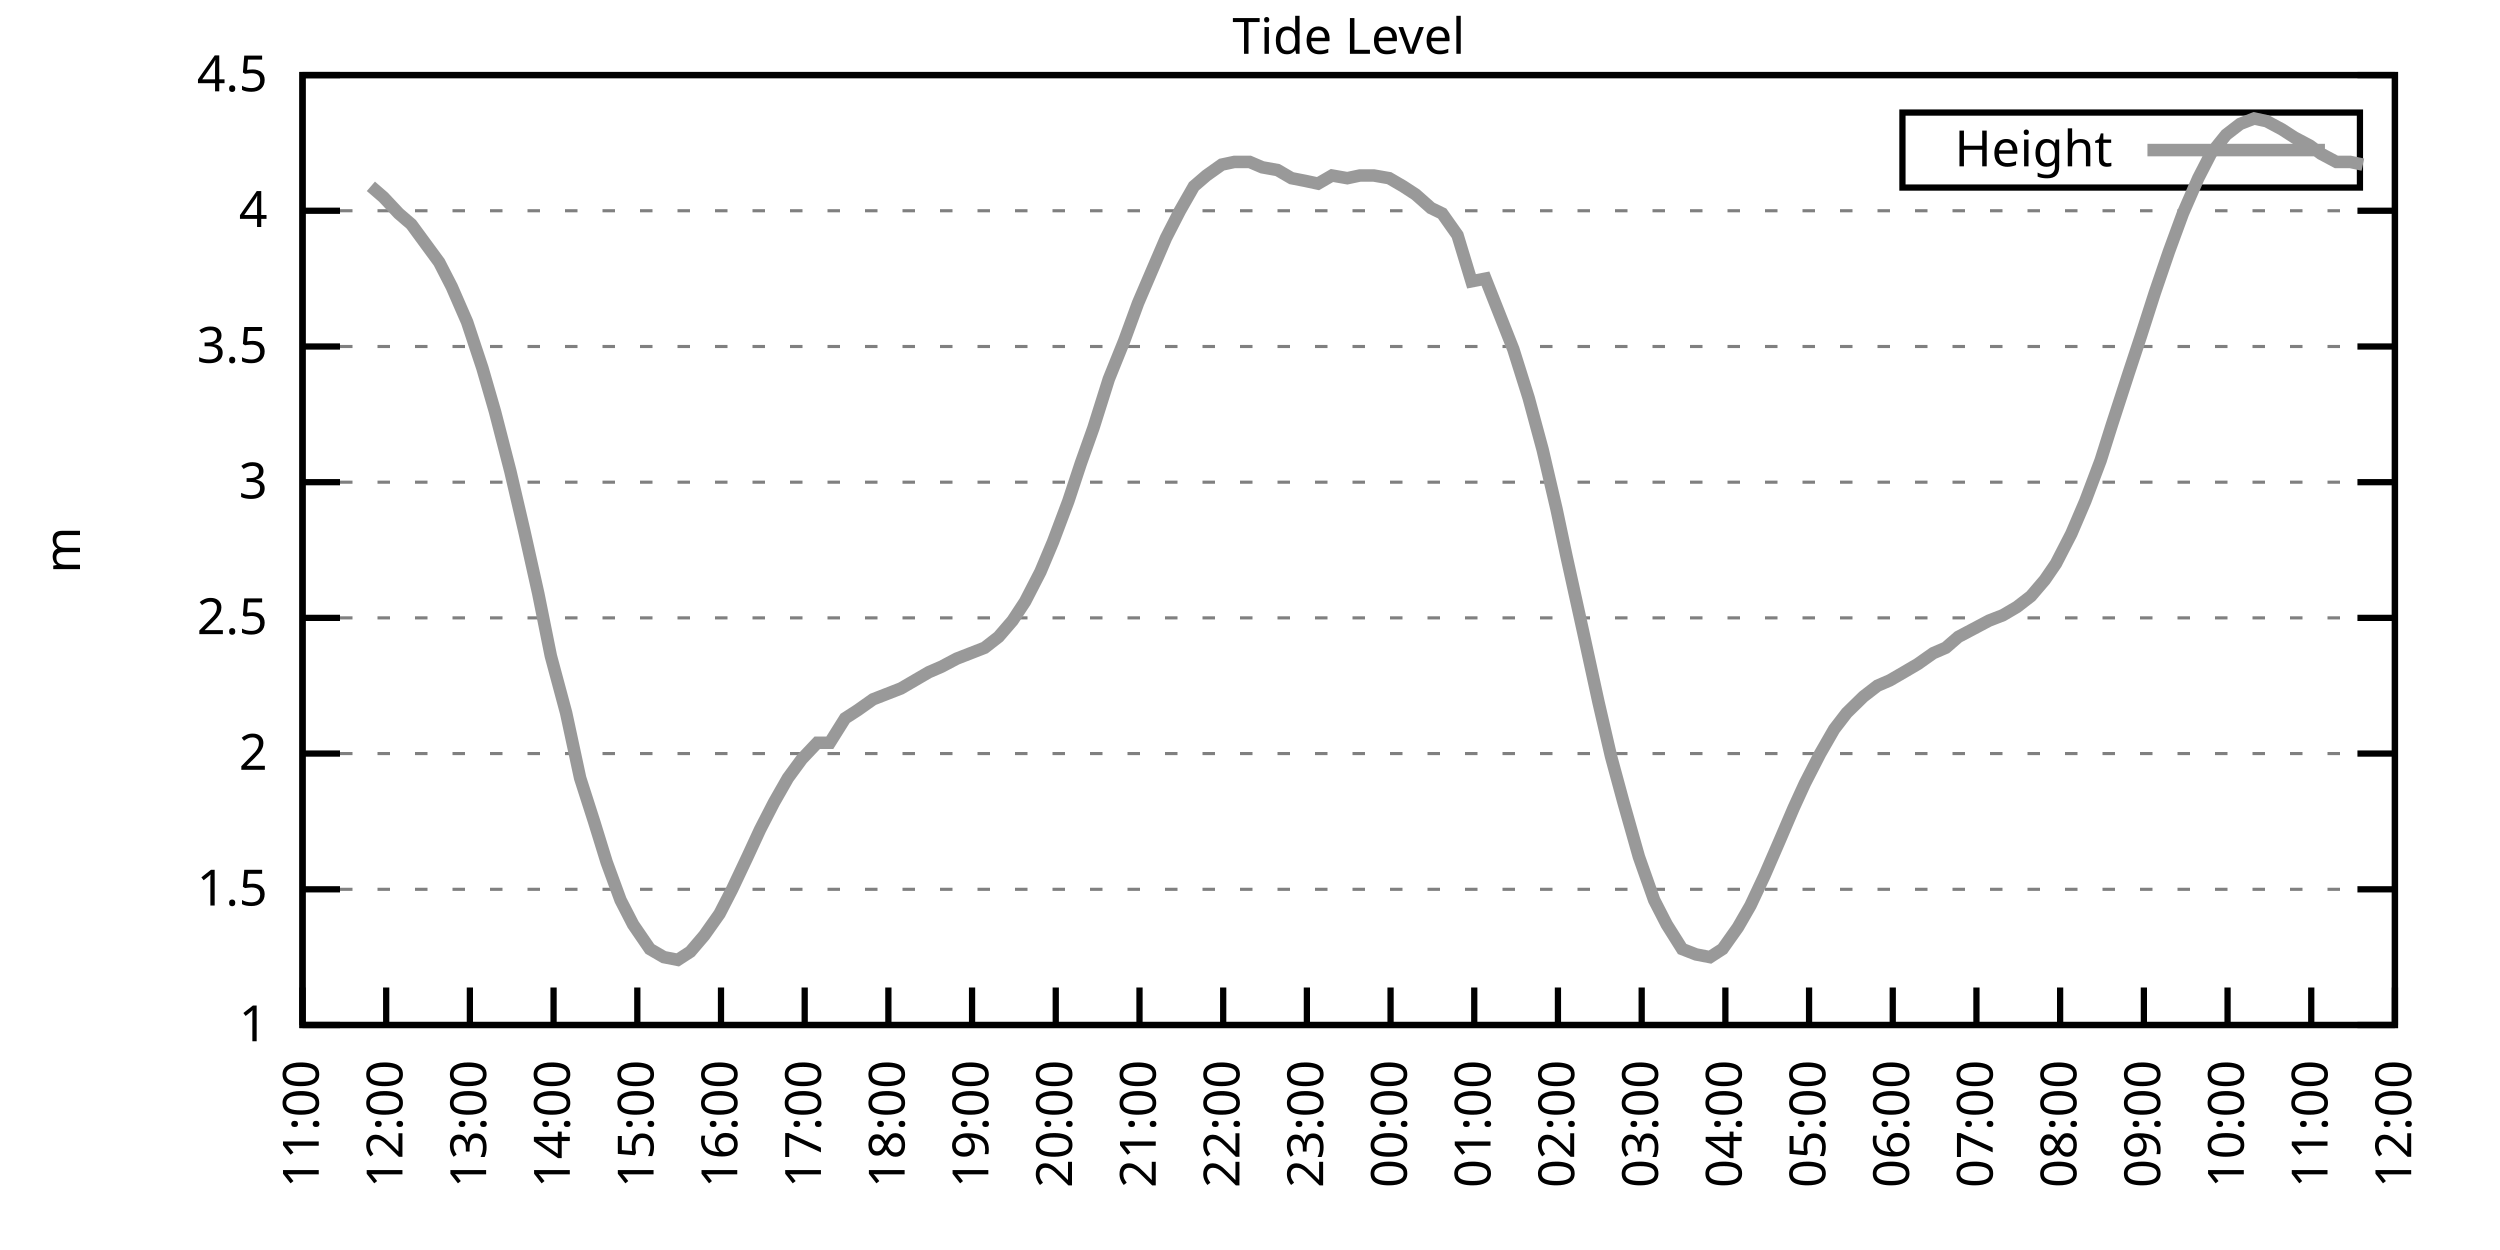
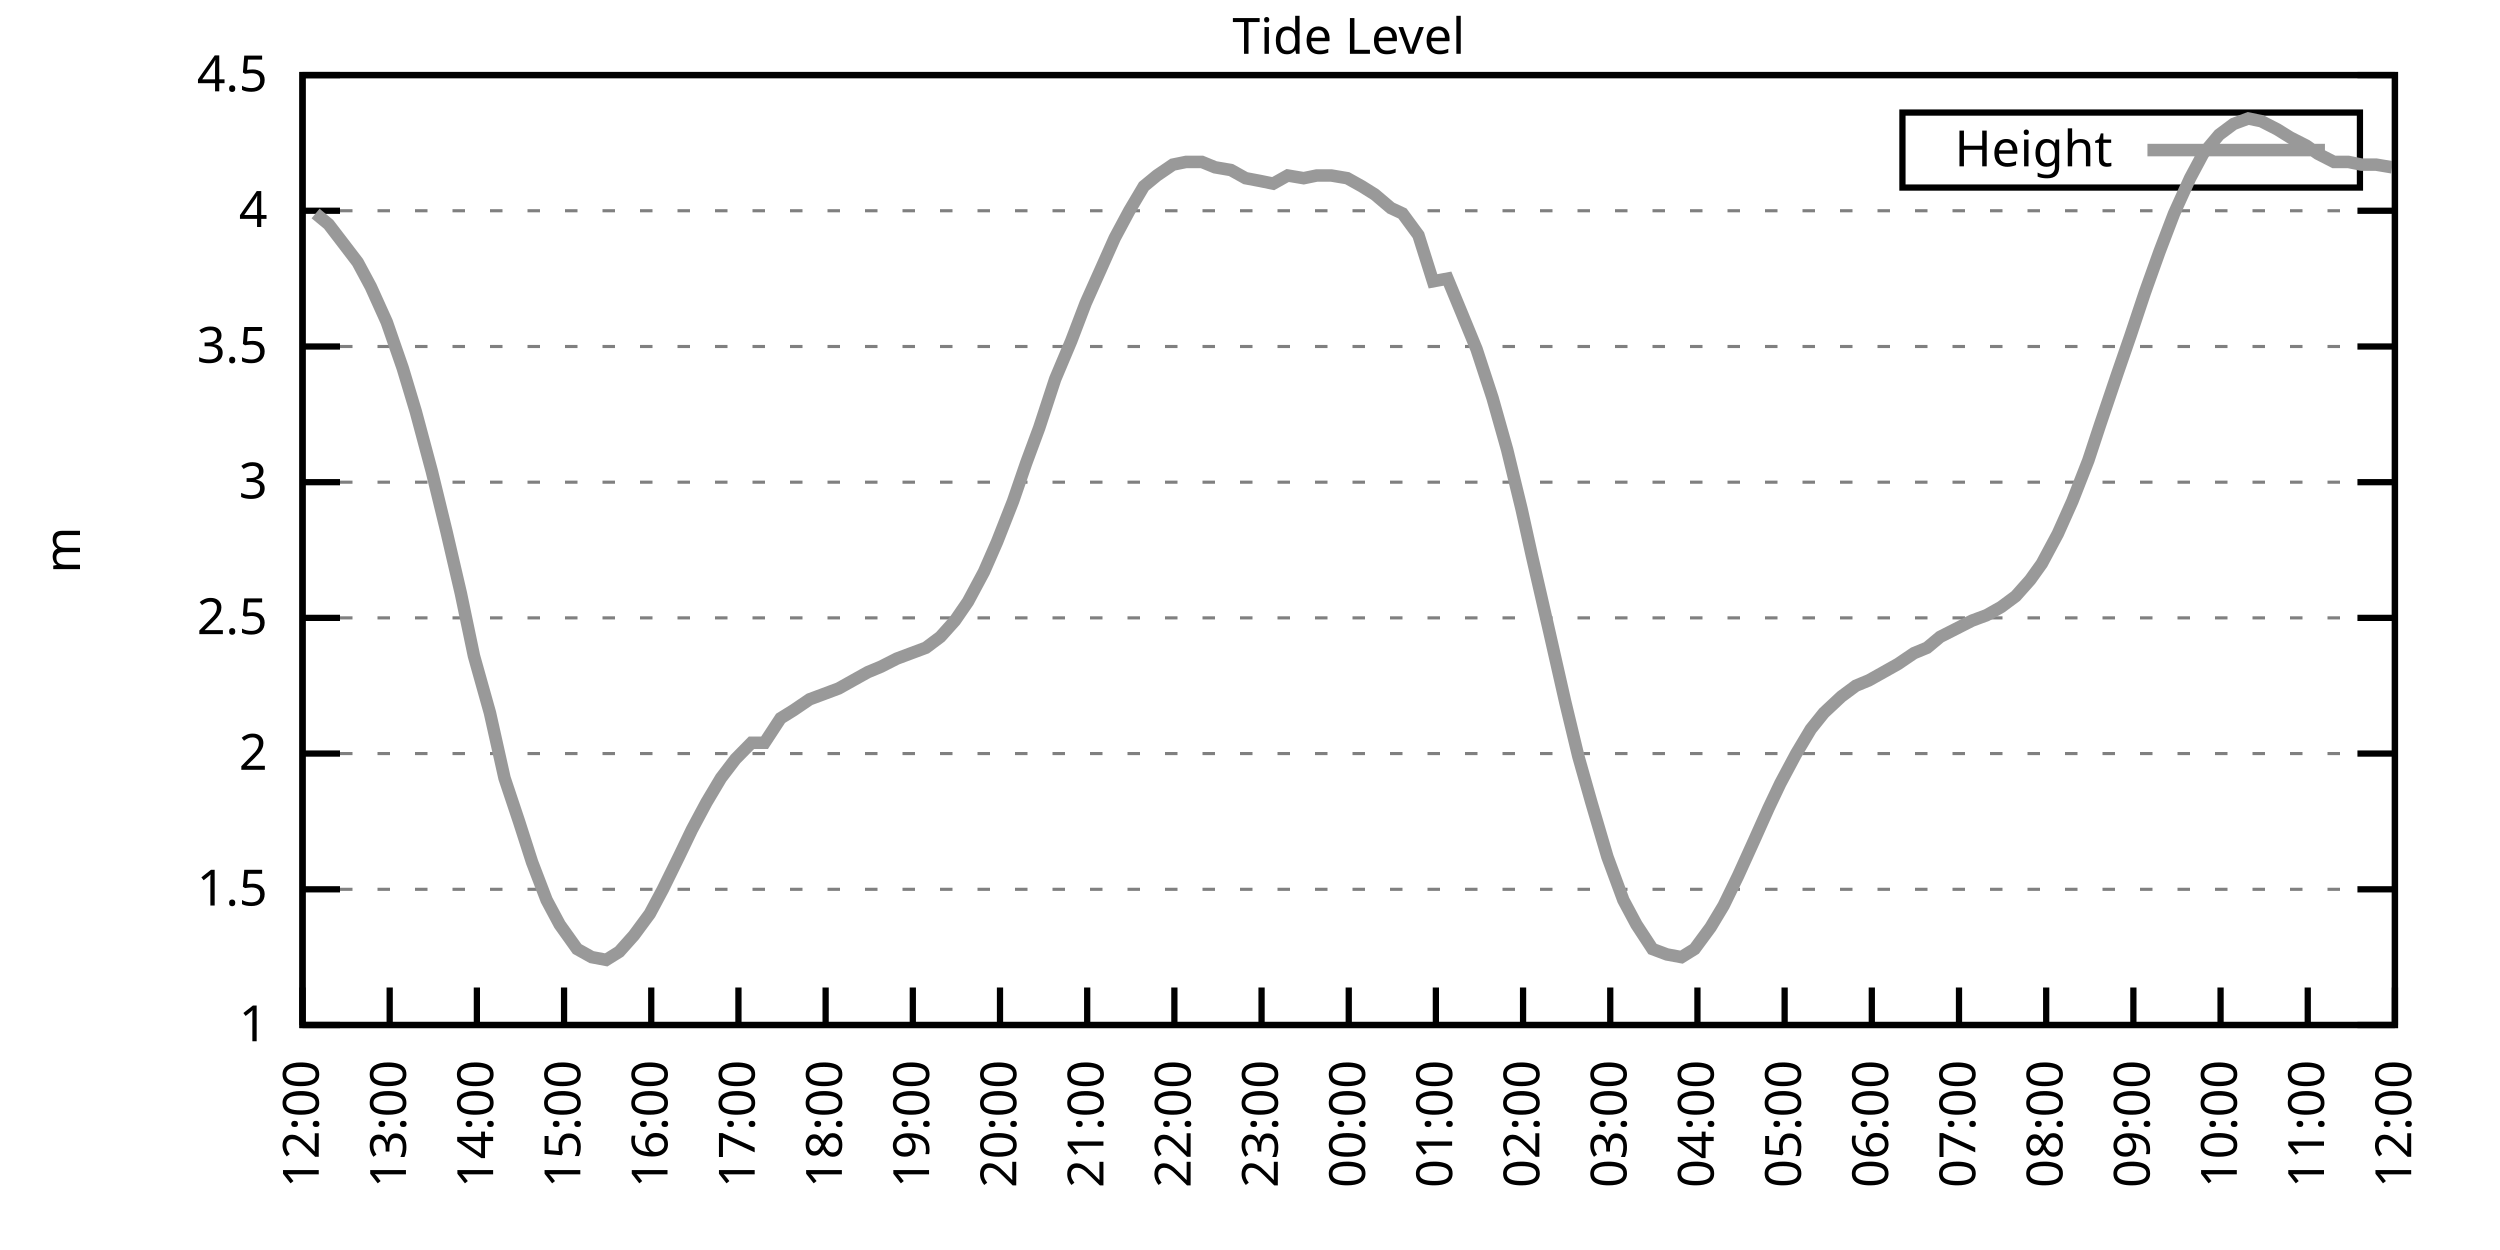
<svg xmlns="http://www.w3.org/2000/svg" xmlns:xlink="http://www.w3.org/1999/xlink" width="400" height="200" viewBox="0 0 400 200">
  <g id="gnuplot_canvas">
    <rect x="0" y="0" width="400" height="200" fill="none" />
    <defs>
      <circle id="gpDot" r="0.5" stroke-width="0.5" stroke="currentColor" />
      <path id="gpPt0" stroke-width="0.333" stroke="currentColor" d="M-1,0 h2 M0,-1 v2" />
      <path id="gpPt1" stroke-width="0.333" stroke="currentColor" d="M-1,-1 L1,1 M1,-1 L-1,1" />
      <path id="gpPt2" stroke-width="0.333" stroke="currentColor" d="M-1,0 L1,0 M0,-1 L0,1 M-1,-1 L1,1 M-1,1 L1,-1" />
      <rect id="gpPt3" stroke-width="0.333" stroke="currentColor" x="-1" y="-1" width="2" height="2" />
      <rect id="gpPt4" stroke-width="0.333" stroke="currentColor" fill="currentColor" x="-1" y="-1" width="2" height="2" />
      <circle id="gpPt5" stroke-width="0.333" stroke="currentColor" cx="0" cy="0" r="1" />
      <use xlink:href="#gpPt5" id="gpPt6" fill="currentColor" stroke="none" />
      <path id="gpPt7" stroke-width="0.333" stroke="currentColor" d="M0,-1.33 L-1.33,0.67 L1.33,0.67 z" />
      <use xlink:href="#gpPt7" id="gpPt8" fill="currentColor" stroke="none" />
      <use xlink:href="#gpPt7" id="gpPt9" stroke="currentColor" transform="rotate(180)" />
      <use xlink:href="#gpPt9" id="gpPt10" fill="currentColor" stroke="none" />
      <use xlink:href="#gpPt3" id="gpPt11" stroke="currentColor" transform="rotate(45)" />
      <use xlink:href="#gpPt11" id="gpPt12" fill="currentColor" stroke="none" />
      <path id="gpPt13" stroke-width="0.333" stroke="currentColor" d="M0,1.330 L1.265,0.411 L0.782,-1.067 L-0.782,-1.076 L-1.265,0.411 z" />
      <use xlink:href="#gpPt13" id="gpPt14" fill="currentColor" stroke="none" />
      <filter id="textbox" filterUnits="objectBoundingBox" x="0" y="0" height="1" width="1">
        <feFlood flood-color="white" flood-opacity="1" result="bgnd" />
        <feComposite in="SourceGraphic" in2="bgnd" operator="atop" />
      </filter>
      <filter id="greybox" filterUnits="objectBoundingBox" x="0" y="0" height="1" width="1">
        <feFlood flood-color="lightgrey" flood-opacity="1" result="grey" />
        <feComposite in="SourceGraphic" in2="grey" operator="atop" />
      </filter>
    </defs>
    <g fill="none" color="white" stroke="currentColor" stroke-width="1.00" stroke-linecap="butt" stroke-linejoin="miter">
</g>
    <g fill="none" color="black" stroke="currentColor" stroke-width="1.00" stroke-linecap="butt" stroke-linejoin="miter">
      <g stroke="none" shape-rendering="crispEdges">
        <polygon fill="rgb(255, 255, 255)" points="48.40,164.00 383.18,164.00 383.18,12.02 48.40,12.02 " />
      </g>
    </g>
    <g fill="none" color="black" stroke="currentColor" stroke-width="1.00" stroke-linecap="butt" stroke-linejoin="miter">
</g>
    <g fill="none" color="black" stroke="black" stroke-width="0.50" stroke-linecap="butt" stroke-linejoin="miter">
</g>
    <g fill="none" color="gray" stroke="currentColor" stroke-width="0.50" stroke-linecap="butt" stroke-linejoin="miter">
      <path stroke="gray" stroke-dasharray="2,4" class="gridline" d="M48.40,164.00 L383.19,164.00  " />
    </g>
    <g fill="none" color="gray" stroke="gray" stroke-width="1.00" stroke-linecap="butt" stroke-linejoin="miter">
</g>
    <g fill="none" color="black" stroke="currentColor" stroke-width="1.00" stroke-linecap="butt" stroke-linejoin="miter">
      <path stroke="black" d="M48.40,164.00 L54.40,164.00 M383.19,164.00 L377.19,164.00  " />
      <g transform="translate(42.80,166.60)" stroke="none" fill="black" font-family="Sans" font-size="8.00" text-anchor="end">
        <text>
          <tspan font-family="Sans"> 1</tspan>
        </text>
      </g>
    </g>
    <g fill="none" color="black" stroke="currentColor" stroke-width="1.00" stroke-linecap="butt" stroke-linejoin="miter">
</g>
    <g fill="none" color="black" stroke="black" stroke-width="0.50" stroke-linecap="butt" stroke-linejoin="miter">
</g>
    <g fill="none" color="gray" stroke="currentColor" stroke-width="0.50" stroke-linecap="butt" stroke-linejoin="miter">
      <path stroke="gray" stroke-dasharray="2,4" class="gridline" d="M48.40,142.29 L383.19,142.29  " />
    </g>
    <g fill="none" color="gray" stroke="gray" stroke-width="1.00" stroke-linecap="butt" stroke-linejoin="miter">
</g>
    <g fill="none" color="black" stroke="currentColor" stroke-width="1.00" stroke-linecap="butt" stroke-linejoin="miter">
      <path stroke="black" d="M48.40,142.29 L54.40,142.29 M383.19,142.29 L377.19,142.29  " />
      <g transform="translate(42.80,144.89)" stroke="none" fill="black" font-family="Sans" font-size="8.00" text-anchor="end">
        <text>
          <tspan font-family="Sans"> 1.5</tspan>
        </text>
      </g>
    </g>
    <g fill="none" color="black" stroke="currentColor" stroke-width="1.00" stroke-linecap="butt" stroke-linejoin="miter">
</g>
    <g fill="none" color="black" stroke="black" stroke-width="0.50" stroke-linecap="butt" stroke-linejoin="miter">
</g>
    <g fill="none" color="gray" stroke="currentColor" stroke-width="0.50" stroke-linecap="butt" stroke-linejoin="miter">
      <path stroke="gray" stroke-dasharray="2,4" class="gridline" d="M48.40,120.57 L383.19,120.57  " />
    </g>
    <g fill="none" color="gray" stroke="gray" stroke-width="1.00" stroke-linecap="butt" stroke-linejoin="miter">
</g>
    <g fill="none" color="black" stroke="currentColor" stroke-width="1.00" stroke-linecap="butt" stroke-linejoin="miter">
      <path stroke="black" d="M48.40,120.57 L54.40,120.57 M383.19,120.57 L377.19,120.57  " />
      <g transform="translate(42.80,123.17)" stroke="none" fill="black" font-family="Sans" font-size="8.00" text-anchor="end">
        <text>
          <tspan font-family="Sans"> 2</tspan>
        </text>
      </g>
    </g>
    <g fill="none" color="black" stroke="currentColor" stroke-width="1.00" stroke-linecap="butt" stroke-linejoin="miter">
</g>
    <g fill="none" color="black" stroke="black" stroke-width="0.50" stroke-linecap="butt" stroke-linejoin="miter">
</g>
    <g fill="none" color="gray" stroke="currentColor" stroke-width="0.50" stroke-linecap="butt" stroke-linejoin="miter">
      <path stroke="gray" stroke-dasharray="2,4" class="gridline" d="M48.40,98.86 L383.19,98.86  " />
    </g>
    <g fill="none" color="gray" stroke="gray" stroke-width="1.00" stroke-linecap="butt" stroke-linejoin="miter">
</g>
    <g fill="none" color="black" stroke="currentColor" stroke-width="1.00" stroke-linecap="butt" stroke-linejoin="miter">
      <path stroke="black" d="M48.40,98.86 L54.40,98.86 M383.19,98.86 L377.19,98.86  " />
      <g transform="translate(42.80,101.46)" stroke="none" fill="black" font-family="Sans" font-size="8.00" text-anchor="end">
        <text>
          <tspan font-family="Sans"> 2.5</tspan>
        </text>
      </g>
    </g>
    <g fill="none" color="black" stroke="currentColor" stroke-width="1.00" stroke-linecap="butt" stroke-linejoin="miter">
</g>
    <g fill="none" color="black" stroke="black" stroke-width="0.50" stroke-linecap="butt" stroke-linejoin="miter">
</g>
    <g fill="none" color="gray" stroke="currentColor" stroke-width="0.50" stroke-linecap="butt" stroke-linejoin="miter">
      <path stroke="gray" stroke-dasharray="2,4" class="gridline" d="M48.40,77.15 L383.19,77.15  " />
    </g>
    <g fill="none" color="gray" stroke="gray" stroke-width="1.00" stroke-linecap="butt" stroke-linejoin="miter">
</g>
    <g fill="none" color="black" stroke="currentColor" stroke-width="1.00" stroke-linecap="butt" stroke-linejoin="miter">
      <path stroke="black" d="M48.40,77.15 L54.40,77.15 M383.19,77.15 L377.19,77.15  " />
      <g transform="translate(42.80,79.75)" stroke="none" fill="black" font-family="Sans" font-size="8.00" text-anchor="end">
        <text>
          <tspan font-family="Sans"> 3</tspan>
        </text>
      </g>
    </g>
    <g fill="none" color="black" stroke="currentColor" stroke-width="1.00" stroke-linecap="butt" stroke-linejoin="miter">
</g>
    <g fill="none" color="black" stroke="black" stroke-width="0.50" stroke-linecap="butt" stroke-linejoin="miter">
</g>
    <g fill="none" color="gray" stroke="currentColor" stroke-width="0.50" stroke-linecap="butt" stroke-linejoin="miter">
      <path stroke="gray" stroke-dasharray="2,4" class="gridline" d="M48.40,55.44 L383.19,55.44  " />
    </g>
    <g fill="none" color="gray" stroke="gray" stroke-width="1.00" stroke-linecap="butt" stroke-linejoin="miter">
</g>
    <g fill="none" color="black" stroke="currentColor" stroke-width="1.00" stroke-linecap="butt" stroke-linejoin="miter">
      <path stroke="black" d="M48.40,55.44 L54.40,55.44 M383.19,55.44 L377.19,55.44  " />
      <g transform="translate(42.80,58.04)" stroke="none" fill="black" font-family="Sans" font-size="8.00" text-anchor="end">
        <text>
          <tspan font-family="Sans"> 3.5</tspan>
        </text>
      </g>
    </g>
    <g fill="none" color="black" stroke="currentColor" stroke-width="1.00" stroke-linecap="butt" stroke-linejoin="miter">
</g>
    <g fill="none" color="black" stroke="black" stroke-width="0.50" stroke-linecap="butt" stroke-linejoin="miter">
</g>
    <g fill="none" color="gray" stroke="currentColor" stroke-width="0.50" stroke-linecap="butt" stroke-linejoin="miter">
      <path stroke="gray" stroke-dasharray="2,4" class="gridline" d="M48.40,33.72 L383.19,33.72  " />
    </g>
    <g fill="none" color="gray" stroke="gray" stroke-width="1.00" stroke-linecap="butt" stroke-linejoin="miter">
</g>
    <g fill="none" color="black" stroke="currentColor" stroke-width="1.00" stroke-linecap="butt" stroke-linejoin="miter">
      <path stroke="black" d="M48.40,33.72 L54.40,33.72 M383.19,33.72 L377.19,33.72  " />
      <g transform="translate(42.80,36.32)" stroke="none" fill="black" font-family="Sans" font-size="8.00" text-anchor="end">
        <text>
          <tspan font-family="Sans"> 4</tspan>
        </text>
      </g>
    </g>
    <g fill="none" color="black" stroke="currentColor" stroke-width="1.00" stroke-linecap="butt" stroke-linejoin="miter">
</g>
    <g fill="none" color="black" stroke="black" stroke-width="0.50" stroke-linecap="butt" stroke-linejoin="miter">
</g>
    <g fill="none" color="gray" stroke="currentColor" stroke-width="0.50" stroke-linecap="butt" stroke-linejoin="miter">
      <path stroke="gray" stroke-dasharray="2,4" class="gridline" d="M48.40,12.01 L383.19,12.01  " />
    </g>
    <g fill="none" color="gray" stroke="gray" stroke-width="1.00" stroke-linecap="butt" stroke-linejoin="miter">
</g>
    <g fill="none" color="black" stroke="currentColor" stroke-width="1.00" stroke-linecap="butt" stroke-linejoin="miter">
      <path stroke="black" d="M48.40,12.01 L54.40,12.01 M383.19,12.01 L377.19,12.01  " />
      <g transform="translate(42.80,14.61)" stroke="none" fill="black" font-family="Sans" font-size="8.00" text-anchor="end">
        <text>
          <tspan font-family="Sans"> 4.5</tspan>
        </text>
      </g>
    </g>
    <g fill="none" color="black" stroke="currentColor" stroke-width="1.00" stroke-linecap="butt" stroke-linejoin="miter">
      <path stroke="black" d="M48.40,164.00 L48.40,158.00  " />
      <g transform="translate(51.00,169.60) rotate(270.00)" stroke="none" fill="black" font-family="Sans" font-size="8.00" text-anchor="end">
        <text>
-           <tspan font-family="Sans">11:00</tspan>
-         </text>
-       </g>
-     </g>
-     <g fill="none" color="black" stroke="currentColor" stroke-width="1.00" stroke-linecap="butt" stroke-linejoin="miter">
-       <path stroke="black" d="M61.79,164.00 L61.79,158.00  " />
-       <g transform="translate(64.39,169.60) rotate(270.00)" stroke="none" fill="black" font-family="Sans" font-size="8.00" text-anchor="end">
-         <text>
          <tspan font-family="Sans">12:00</tspan>
        </text>
      </g>
    </g>
    <g fill="none" color="black" stroke="currentColor" stroke-width="1.00" stroke-linecap="butt" stroke-linejoin="miter">
-       <path stroke="black" d="M75.18,164.00 L75.18,158.00  " />
-       <g transform="translate(77.78,169.60) rotate(270.00)" stroke="none" fill="black" font-family="Sans" font-size="8.00" text-anchor="end">
+       <path stroke="black" d="M62.35,164.00 L62.35,158.00  " />
+       <g transform="translate(64.95,169.60) rotate(270.00)" stroke="none" fill="black" font-family="Sans" font-size="8.00" text-anchor="end">
        <text>
          <tspan font-family="Sans">13:00</tspan>
        </text>
      </g>
    </g>
    <g fill="none" color="black" stroke="currentColor" stroke-width="1.00" stroke-linecap="butt" stroke-linejoin="miter">
-       <path stroke="black" d="M88.57,164.00 L88.57,158.00  " />
-       <g transform="translate(91.17,169.60) rotate(270.00)" stroke="none" fill="black" font-family="Sans" font-size="8.00" text-anchor="end">
+       <path stroke="black" d="M76.30,164.00 L76.30,158.00  " />
+       <g transform="translate(78.90,169.60) rotate(270.00)" stroke="none" fill="black" font-family="Sans" font-size="8.00" text-anchor="end">
        <text>
          <tspan font-family="Sans">14:00</tspan>
        </text>
      </g>
    </g>
    <g fill="none" color="black" stroke="currentColor" stroke-width="1.00" stroke-linecap="butt" stroke-linejoin="miter">
-       <path stroke="black" d="M101.97,164.00 L101.97,158.00  " />
-       <g transform="translate(104.57,169.60) rotate(270.00)" stroke="none" fill="black" font-family="Sans" font-size="8.00" text-anchor="end">
+       <path stroke="black" d="M90.25,164.00 L90.25,158.00  " />
+       <g transform="translate(92.85,169.60) rotate(270.00)" stroke="none" fill="black" font-family="Sans" font-size="8.00" text-anchor="end">
        <text>
          <tspan font-family="Sans">15:00</tspan>
        </text>
      </g>
    </g>
    <g fill="none" color="black" stroke="currentColor" stroke-width="1.00" stroke-linecap="butt" stroke-linejoin="miter">
-       <path stroke="black" d="M115.36,164.00 L115.36,158.00  " />
-       <g transform="translate(117.96,169.60) rotate(270.00)" stroke="none" fill="black" font-family="Sans" font-size="8.00" text-anchor="end">
+       <path stroke="black" d="M104.20,164.00 L104.20,158.00  " />
+       <g transform="translate(106.80,169.60) rotate(270.00)" stroke="none" fill="black" font-family="Sans" font-size="8.00" text-anchor="end">
        <text>
          <tspan font-family="Sans">16:00</tspan>
        </text>
      </g>
    </g>
    <g fill="none" color="black" stroke="currentColor" stroke-width="1.00" stroke-linecap="butt" stroke-linejoin="miter">
-       <path stroke="black" d="M128.75,164.00 L128.75,158.00  " />
-       <g transform="translate(131.35,169.60) rotate(270.00)" stroke="none" fill="black" font-family="Sans" font-size="8.00" text-anchor="end">
+       <path stroke="black" d="M118.15,164.00 L118.15,158.00  " />
+       <g transform="translate(120.75,169.60) rotate(270.00)" stroke="none" fill="black" font-family="Sans" font-size="8.00" text-anchor="end">
        <text>
          <tspan font-family="Sans">17:00</tspan>
        </text>
      </g>
    </g>
    <g fill="none" color="black" stroke="currentColor" stroke-width="1.00" stroke-linecap="butt" stroke-linejoin="miter">
-       <path stroke="black" d="M142.14,164.00 L142.14,158.00  " />
-       <g transform="translate(144.74,169.60) rotate(270.00)" stroke="none" fill="black" font-family="Sans" font-size="8.00" text-anchor="end">
+       <path stroke="black" d="M132.10,164.00 L132.10,158.00  " />
+       <g transform="translate(134.70,169.60) rotate(270.00)" stroke="none" fill="black" font-family="Sans" font-size="8.00" text-anchor="end">
        <text>
          <tspan font-family="Sans">18:00</tspan>
        </text>
      </g>
    </g>
    <g fill="none" color="black" stroke="currentColor" stroke-width="1.00" stroke-linecap="butt" stroke-linejoin="miter">
-       <path stroke="black" d="M155.53,164.00 L155.53,158.00  " />
-       <g transform="translate(158.13,169.60) rotate(270.00)" stroke="none" fill="black" font-family="Sans" font-size="8.00" text-anchor="end">
+       <path stroke="black" d="M146.05,164.00 L146.05,158.00  " />
+       <g transform="translate(148.65,169.60) rotate(270.00)" stroke="none" fill="black" font-family="Sans" font-size="8.00" text-anchor="end">
        <text>
          <tspan font-family="Sans">19:00</tspan>
        </text>
      </g>
    </g>
    <g fill="none" color="black" stroke="currentColor" stroke-width="1.00" stroke-linecap="butt" stroke-linejoin="miter">
-       <path stroke="black" d="M168.92,164.00 L168.92,158.00  " />
-       <g transform="translate(171.52,169.60) rotate(270.00)" stroke="none" fill="black" font-family="Sans" font-size="8.00" text-anchor="end">
+       <path stroke="black" d="M160.00,164.00 L160.00,158.00  " />
+       <g transform="translate(162.60,169.60) rotate(270.00)" stroke="none" fill="black" font-family="Sans" font-size="8.00" text-anchor="end">
        <text>
          <tspan font-family="Sans">20:00</tspan>
        </text>
      </g>
    </g>
    <g fill="none" color="black" stroke="currentColor" stroke-width="1.00" stroke-linecap="butt" stroke-linejoin="miter">
-       <path stroke="black" d="M182.32,164.00 L182.32,158.00  " />
-       <g transform="translate(184.92,169.60) rotate(270.00)" stroke="none" fill="black" font-family="Sans" font-size="8.00" text-anchor="end">
+       <path stroke="black" d="M173.95,164.00 L173.95,158.00  " />
+       <g transform="translate(176.55,169.60) rotate(270.00)" stroke="none" fill="black" font-family="Sans" font-size="8.00" text-anchor="end">
        <text>
          <tspan font-family="Sans">21:00</tspan>
        </text>
      </g>
    </g>
    <g fill="none" color="black" stroke="currentColor" stroke-width="1.00" stroke-linecap="butt" stroke-linejoin="miter">
-       <path stroke="black" d="M195.71,164.00 L195.71,158.00  " />
-       <g transform="translate(198.31,169.60) rotate(270.00)" stroke="none" fill="black" font-family="Sans" font-size="8.00" text-anchor="end">
+       <path stroke="black" d="M187.90,164.00 L187.90,158.00  " />
+       <g transform="translate(190.50,169.60) rotate(270.00)" stroke="none" fill="black" font-family="Sans" font-size="8.00" text-anchor="end">
        <text>
          <tspan font-family="Sans">22:00</tspan>
        </text>
      </g>
    </g>
    <g fill="none" color="black" stroke="currentColor" stroke-width="1.00" stroke-linecap="butt" stroke-linejoin="miter">
-       <path stroke="black" d="M209.10,164.00 L209.10,158.00  " />
-       <g transform="translate(211.70,169.60) rotate(270.00)" stroke="none" fill="black" font-family="Sans" font-size="8.00" text-anchor="end">
+       <path stroke="black" d="M201.85,164.00 L201.85,158.00  " />
+       <g transform="translate(204.45,169.60) rotate(270.00)" stroke="none" fill="black" font-family="Sans" font-size="8.00" text-anchor="end">
        <text>
          <tspan font-family="Sans">23:00</tspan>
        </text>
      </g>
    </g>
    <g fill="none" color="black" stroke="currentColor" stroke-width="1.00" stroke-linecap="butt" stroke-linejoin="miter">
-       <path stroke="black" d="M222.49,164.00 L222.49,158.00  " />
-       <g transform="translate(225.09,169.60) rotate(270.00)" stroke="none" fill="black" font-family="Sans" font-size="8.00" text-anchor="end">
+       <path stroke="black" d="M215.80,164.00 L215.80,158.00  " />
+       <g transform="translate(218.40,169.60) rotate(270.00)" stroke="none" fill="black" font-family="Sans" font-size="8.00" text-anchor="end">
        <text>
          <tspan font-family="Sans">00:00</tspan>
        </text>
      </g>
    </g>
    <g fill="none" color="black" stroke="currentColor" stroke-width="1.00" stroke-linecap="butt" stroke-linejoin="miter">
-       <path stroke="black" d="M235.88,164.00 L235.88,158.00  " />
-       <g transform="translate(238.48,169.60) rotate(270.00)" stroke="none" fill="black" font-family="Sans" font-size="8.00" text-anchor="end">
+       <path stroke="black" d="M229.74,164.00 L229.74,158.00  " />
+       <g transform="translate(232.34,169.60) rotate(270.00)" stroke="none" fill="black" font-family="Sans" font-size="8.00" text-anchor="end">
        <text>
          <tspan font-family="Sans">01:00</tspan>
        </text>
      </g>
    </g>
    <g fill="none" color="black" stroke="currentColor" stroke-width="1.00" stroke-linecap="butt" stroke-linejoin="miter">
-       <path stroke="black" d="M249.27,164.00 L249.27,158.00  " />
-       <g transform="translate(251.87,169.60) rotate(270.00)" stroke="none" fill="black" font-family="Sans" font-size="8.00" text-anchor="end">
+       <path stroke="black" d="M243.69,164.00 L243.69,158.00  " />
+       <g transform="translate(246.29,169.60) rotate(270.00)" stroke="none" fill="black" font-family="Sans" font-size="8.00" text-anchor="end">
        <text>
          <tspan font-family="Sans">02:00</tspan>
        </text>
      </g>
    </g>
    <g fill="none" color="black" stroke="currentColor" stroke-width="1.00" stroke-linecap="butt" stroke-linejoin="miter">
-       <path stroke="black" d="M262.67,164.00 L262.67,158.00  " />
-       <g transform="translate(265.27,169.60) rotate(270.00)" stroke="none" fill="black" font-family="Sans" font-size="8.00" text-anchor="end">
+       <path stroke="black" d="M257.64,164.00 L257.64,158.00  " />
+       <g transform="translate(260.24,169.60) rotate(270.00)" stroke="none" fill="black" font-family="Sans" font-size="8.00" text-anchor="end">
        <text>
          <tspan font-family="Sans">03:00</tspan>
        </text>
      </g>
    </g>
    <g fill="none" color="black" stroke="currentColor" stroke-width="1.00" stroke-linecap="butt" stroke-linejoin="miter">
-       <path stroke="black" d="M276.06,164.00 L276.06,158.00  " />
-       <g transform="translate(278.66,169.60) rotate(270.00)" stroke="none" fill="black" font-family="Sans" font-size="8.00" text-anchor="end">
+       <path stroke="black" d="M271.59,164.00 L271.59,158.00  " />
+       <g transform="translate(274.19,169.60) rotate(270.00)" stroke="none" fill="black" font-family="Sans" font-size="8.00" text-anchor="end">
        <text>
          <tspan font-family="Sans">04:00</tspan>
        </text>
      </g>
    </g>
    <g fill="none" color="black" stroke="currentColor" stroke-width="1.00" stroke-linecap="butt" stroke-linejoin="miter">
-       <path stroke="black" d="M289.45,164.00 L289.45,158.00  " />
-       <g transform="translate(292.05,169.60) rotate(270.00)" stroke="none" fill="black" font-family="Sans" font-size="8.00" text-anchor="end">
+       <path stroke="black" d="M285.54,164.00 L285.54,158.00  " />
+       <g transform="translate(288.14,169.60) rotate(270.00)" stroke="none" fill="black" font-family="Sans" font-size="8.00" text-anchor="end">
        <text>
          <tspan font-family="Sans">05:00</tspan>
        </text>
      </g>
    </g>
    <g fill="none" color="black" stroke="currentColor" stroke-width="1.00" stroke-linecap="butt" stroke-linejoin="miter">
-       <path stroke="black" d="M302.84,164.00 L302.84,158.00  " />
-       <g transform="translate(305.44,169.60) rotate(270.00)" stroke="none" fill="black" font-family="Sans" font-size="8.00" text-anchor="end">
+       <path stroke="black" d="M299.49,164.00 L299.49,158.00  " />
+       <g transform="translate(302.09,169.60) rotate(270.00)" stroke="none" fill="black" font-family="Sans" font-size="8.00" text-anchor="end">
        <text>
          <tspan font-family="Sans">06:00</tspan>
        </text>
      </g>
    </g>
    <g fill="none" color="black" stroke="currentColor" stroke-width="1.00" stroke-linecap="butt" stroke-linejoin="miter">
-       <path stroke="black" d="M316.23,164.00 L316.23,158.00  " />
-       <g transform="translate(318.83,169.60) rotate(270.00)" stroke="none" fill="black" font-family="Sans" font-size="8.00" text-anchor="end">
+       <path stroke="black" d="M313.44,164.00 L313.44,158.00  " />
+       <g transform="translate(316.04,169.60) rotate(270.00)" stroke="none" fill="black" font-family="Sans" font-size="8.00" text-anchor="end">
        <text>
          <tspan font-family="Sans">07:00</tspan>
        </text>
      </g>
    </g>
    <g fill="none" color="black" stroke="currentColor" stroke-width="1.00" stroke-linecap="butt" stroke-linejoin="miter">
-       <path stroke="black" d="M329.62,164.00 L329.62,158.00  " />
-       <g transform="translate(332.22,169.60) rotate(270.00)" stroke="none" fill="black" font-family="Sans" font-size="8.00" text-anchor="end">
+       <path stroke="black" d="M327.39,164.00 L327.39,158.00  " />
+       <g transform="translate(329.99,169.60) rotate(270.00)" stroke="none" fill="black" font-family="Sans" font-size="8.00" text-anchor="end">
        <text>
          <tspan font-family="Sans">08:00</tspan>
        </text>
      </g>
    </g>
    <g fill="none" color="black" stroke="currentColor" stroke-width="1.00" stroke-linecap="butt" stroke-linejoin="miter">
-       <path stroke="black" d="M343.02,164.00 L343.02,158.00  " />
-       <g transform="translate(345.62,169.60) rotate(270.00)" stroke="none" fill="black" font-family="Sans" font-size="8.00" text-anchor="end">
+       <path stroke="black" d="M341.34,164.00 L341.34,158.00  " />
+       <g transform="translate(343.94,169.60) rotate(270.00)" stroke="none" fill="black" font-family="Sans" font-size="8.00" text-anchor="end">
        <text>
          <tspan font-family="Sans">09:00</tspan>
        </text>
      </g>
    </g>
    <g fill="none" color="black" stroke="currentColor" stroke-width="1.00" stroke-linecap="butt" stroke-linejoin="miter">
-       <path stroke="black" d="M356.41,164.00 L356.41,158.00  " />
-       <g transform="translate(359.01,169.60) rotate(270.00)" stroke="none" fill="black" font-family="Sans" font-size="8.00" text-anchor="end">
+       <path stroke="black" d="M355.29,164.00 L355.29,158.00  " />
+       <g transform="translate(357.89,169.60) rotate(270.00)" stroke="none" fill="black" font-family="Sans" font-size="8.00" text-anchor="end">
        <text>
          <tspan font-family="Sans">10:00</tspan>
        </text>
      </g>
    </g>
    <g fill="none" color="black" stroke="currentColor" stroke-width="1.00" stroke-linecap="butt" stroke-linejoin="miter">
-       <path stroke="black" d="M369.80,164.00 L369.80,158.00  " />
-       <g transform="translate(372.40,169.60) rotate(270.00)" stroke="none" fill="black" font-family="Sans" font-size="8.00" text-anchor="end">
+       <path stroke="black" d="M369.24,164.00 L369.24,158.00  " />
+       <g transform="translate(371.84,169.60) rotate(270.00)" stroke="none" fill="black" font-family="Sans" font-size="8.00" text-anchor="end">
        <text>
          <tspan font-family="Sans">11:00</tspan>
        </text>
      </g>
    </g>
    <g fill="none" color="black" stroke="currentColor" stroke-width="1.00" stroke-linecap="butt" stroke-linejoin="miter">
      <path stroke="black" d="M383.19,164.00 L383.19,158.00  " />
      <g transform="translate(385.79,169.60) rotate(270.00)" stroke="none" fill="black" font-family="Sans" font-size="8.00" text-anchor="end">
        <text>
          <tspan font-family="Sans">12:00</tspan>
        </text>
      </g>
    </g>
    <g fill="none" color="black" stroke="currentColor" stroke-width="1.00" stroke-linecap="butt" stroke-linejoin="miter">
</g>
    <g fill="none" color="black" stroke="currentColor" stroke-width="1.00" stroke-linecap="butt" stroke-linejoin="miter">
      <path stroke="black" d="M48.40,12.01 L48.40,164.00 L383.19,164.00 L383.19,12.01 L48.40,12.01 Z  " />
    </g>
    <g fill="none" color="black" stroke="currentColor" stroke-width="1.00" stroke-linecap="butt" stroke-linejoin="miter">
</g>
    <g fill="none" color="black" stroke="currentColor" stroke-width="1.00" stroke-linecap="butt" stroke-linejoin="miter">
      <path stroke="black" d="M304.39,30.01 L304.39,18.01 L377.59,18.01 L377.59,30.01 L304.39,30.01 Z  " />
    </g>
    <g id="Tide_level_plot_1">
      <g fill="none" color="white" stroke="black" stroke-width="2.00" stroke-linecap="butt" stroke-linejoin="miter">
</g>
      <g fill="none" color="black" stroke="currentColor" stroke-width="2.00" stroke-linecap="butt" stroke-linejoin="miter">
        <g transform="translate(337.99,26.61)" stroke="none" fill="black" font-family="Sans" font-size="8.00" text-anchor="end">
          <text>
            <tspan font-family="Sans">Height</tspan>
          </text>
        </g>
      </g>
      <g fill="none" color="black" stroke="currentColor" stroke-width="2.00" stroke-linecap="butt" stroke-linejoin="miter">
-         <path stroke="rgb(153, 153, 153)" d="M343.59,24.01 L371.99,24.01 M59.34,29.81 L61.35,31.55 L63.80,34.16 L65.81,35.89 L68.04,38.93 L70.27,41.97   L72.28,45.88 L74.74,51.53 L77.19,58.91 L79.20,65.86 L81.66,75.41 L83.89,84.97 L86.12,94.95 L88.13,104.94   L90.58,114.06 L92.82,124.48 L95.05,131.43 L97.06,137.94 L99.29,144.02 L101.30,147.93 L103.98,151.84 L106.21,153.14   L108.44,153.58 L110.45,152.28 L112.68,149.67 L115.13,146.20 L117.14,142.29 L119.60,137.08 L121.61,132.73 L123.84,128.39   L126.07,124.48 L128.30,121.44 L130.76,118.84 L132.77,118.84 L135.22,114.93 L137.23,113.63 L139.69,111.89 L141.92,111.02   L144.15,110.15 L146.38,108.85 L148.61,107.55 L150.62,106.68 L153.08,105.38 L155.31,104.51 L157.54,103.64 L159.77,101.90   L162.01,99.30 L164.01,96.26 L166.47,91.48 L168.48,86.70 L170.93,80.19 L172.94,74.11 L174.95,68.46 L177.41,60.65   L179.86,54.57 L182.09,48.49 L184.32,43.28 L186.56,38.07 L188.79,33.72 L191.02,29.81 L193.03,28.08 L195.48,26.34   L197.49,25.91 L199.95,25.91 L201.96,26.77 L204.41,27.21 L206.64,28.51 L208.88,28.95 L210.88,29.38 L213.12,28.08   L215.57,28.51 L217.58,28.08 L219.81,28.08 L222.27,28.51 L224.50,29.81 L226.51,31.12 L228.96,33.29 L230.75,34.16   L233.20,37.63 L235.44,45.01 L237.67,44.58 L239.90,50.22 L242.13,55.87 L244.59,63.69 L246.82,71.94 L249.05,81.49   L250.61,88.87 L253.29,101.03 L255.75,112.32 L257.76,121.01 L259.76,128.39 L262.22,137.08 L264.67,144.02 L266.68,147.93   L269.14,151.84 L271.37,152.71 L273.60,153.14 L275.61,151.84 L278.07,148.37 L280.07,144.89 L282.31,140.12 L284.76,134.47   L286.99,129.26 L288.78,125.35 L291.23,120.57 L293.47,116.67 L295.48,114.06 L298.15,111.45 L300.39,109.72 L302.39,108.85   L304.63,107.55 L306.86,106.24 L309.31,104.51 L311.32,103.64 L313.33,101.90 L315.79,100.60 L318.24,99.30 L320.47,98.43   L322.70,97.12 L324.94,95.39 L327.17,92.78 L328.95,90.18 L331.41,85.40 L333.64,80.19 L336.10,73.67 L337.88,68.03   L340.56,59.78 L342.57,53.70 L344.80,46.75 L347.03,40.24 L349.26,34.16 L351.72,28.51 L353.73,24.60 L356.18,21.56   L358.42,19.83 L360.65,18.96 L362.66,19.39 L365.11,20.70 L367.12,22.00 L369.58,23.30 L371.36,24.60 L373.82,25.91   L376.05,25.91 L378.06,26.34  " />
+         <path stroke="rgb(153, 153, 153)" d="M343.59,24.01 L371.99,24.01 M50.49,34.16 L52.58,35.89 L54.91,38.93 L57.23,41.97 L59.33,45.88 L61.88,51.53   L64.44,58.91 L66.53,65.86 L69.09,75.41 L71.42,84.97 L73.74,94.95 L75.83,104.94 L78.39,114.06 L80.72,124.48   L83.04,131.43 L85.13,137.94 L87.46,144.02 L89.55,147.93 L92.34,151.84 L94.67,153.14 L96.99,153.58 L99.08,152.28   L101.41,149.67 L103.97,146.20 L106.06,142.29 L108.62,137.08 L110.71,132.73 L113.03,128.39 L115.36,124.48 L117.68,121.44   L120.24,118.84 L122.33,118.84 L124.89,114.93 L126.98,113.63 L129.54,111.89 L131.87,111.02 L134.19,110.15 L136.51,108.85   L138.84,107.55 L140.93,106.68 L143.49,105.38 L145.81,104.51 L148.14,103.64 L150.46,101.90 L152.79,99.30 L154.88,96.26   L157.44,91.48 L159.53,86.70 L162.09,80.19 L164.18,74.11 L166.27,68.46 L168.83,60.65 L171.39,54.57 L173.71,48.49   L176.04,43.28 L178.36,38.07 L180.69,33.72 L183.01,29.81 L185.11,28.08 L187.66,26.34 L189.76,25.91 L192.31,25.91   L194.41,26.77 L196.96,27.21 L199.29,28.51 L201.61,28.95 L203.71,29.38 L206.03,28.08 L208.59,28.51 L210.68,28.08   L213.01,28.08 L215.56,28.51 L217.89,29.81 L219.98,31.12 L222.54,33.29 L224.40,34.16 L226.95,37.63 L229.28,45.01   L231.60,44.58 L233.93,50.22 L236.25,55.87 L238.81,63.69 L241.14,71.94 L243.46,81.49 L245.09,88.87 L247.88,101.03   L250.44,112.32 L252.53,121.01 L254.62,128.39 L257.18,137.08 L259.74,144.02 L261.83,147.93 L264.39,151.84 L266.71,152.71   L269.04,153.14 L271.13,151.84 L273.69,148.37 L275.78,144.89 L278.10,140.12 L280.66,134.47 L282.99,129.26 L284.85,125.35   L287.40,120.57 L289.73,116.67 L291.82,114.06 L294.61,111.45 L296.94,109.72 L299.03,108.85 L301.35,107.55 L303.68,106.24   L306.23,104.51 L308.33,103.64 L310.42,101.90 L312.98,100.60 L315.53,99.30 L317.86,98.43 L320.18,97.12 L322.51,95.39   L324.83,92.78 L326.69,90.18 L329.25,85.40 L331.58,80.19 L334.13,73.67 L335.99,68.03 L338.78,59.78 L340.88,53.70   L343.20,46.75 L345.53,40.24 L347.85,34.16 L350.41,28.51 L352.50,24.60 L355.06,21.56 L357.38,19.83 L359.71,18.96   L361.80,19.39 L364.36,20.70 L366.45,22.00 L369.01,23.30 L370.87,24.60 L373.43,25.91 L375.75,25.91 L377.84,26.34   L380.17,26.34 L382.73,26.77  " />
      </g>
    </g>
    <g fill="none" color="black" stroke="currentColor" stroke-width="2.00" stroke-linecap="butt" stroke-linejoin="miter">
</g>
    <g fill="none" color="black" stroke="black" stroke-width="1.00" stroke-linecap="butt" stroke-linejoin="miter">
</g>
    <g fill="none" color="black" stroke="currentColor" stroke-width="1.00" stroke-linecap="butt" stroke-linejoin="miter">
      <path stroke="black" d="M48.40,12.01 L48.40,164.00 L383.19,164.00 L383.19,12.01 L48.40,12.01 Z  " />
      <g transform="translate(12.80,88.01) rotate(270.00)" stroke="none" fill="black" font-family="Sans" font-size="8.00" text-anchor="middle">
        <text>
          <tspan font-family="Sans">m</tspan>
        </text>
      </g>
    </g>
    <g fill="none" color="black" stroke="currentColor" stroke-width="1.00" stroke-linecap="butt" stroke-linejoin="miter">
</g>
    <g fill="none" color="black" stroke="currentColor" stroke-width="1.00" stroke-linecap="butt" stroke-linejoin="miter">
      <g transform="translate(215.79,8.61)" stroke="none" fill="black" font-family="Sans" font-size="8.00" text-anchor="middle">
        <text>
          <tspan font-family="Sans">Tide Level</tspan>
        </text>
      </g>
    </g>
    <g fill="none" color="black" stroke="currentColor" stroke-width="1.00" stroke-linecap="butt" stroke-linejoin="miter">
</g>
  </g>
</svg>
